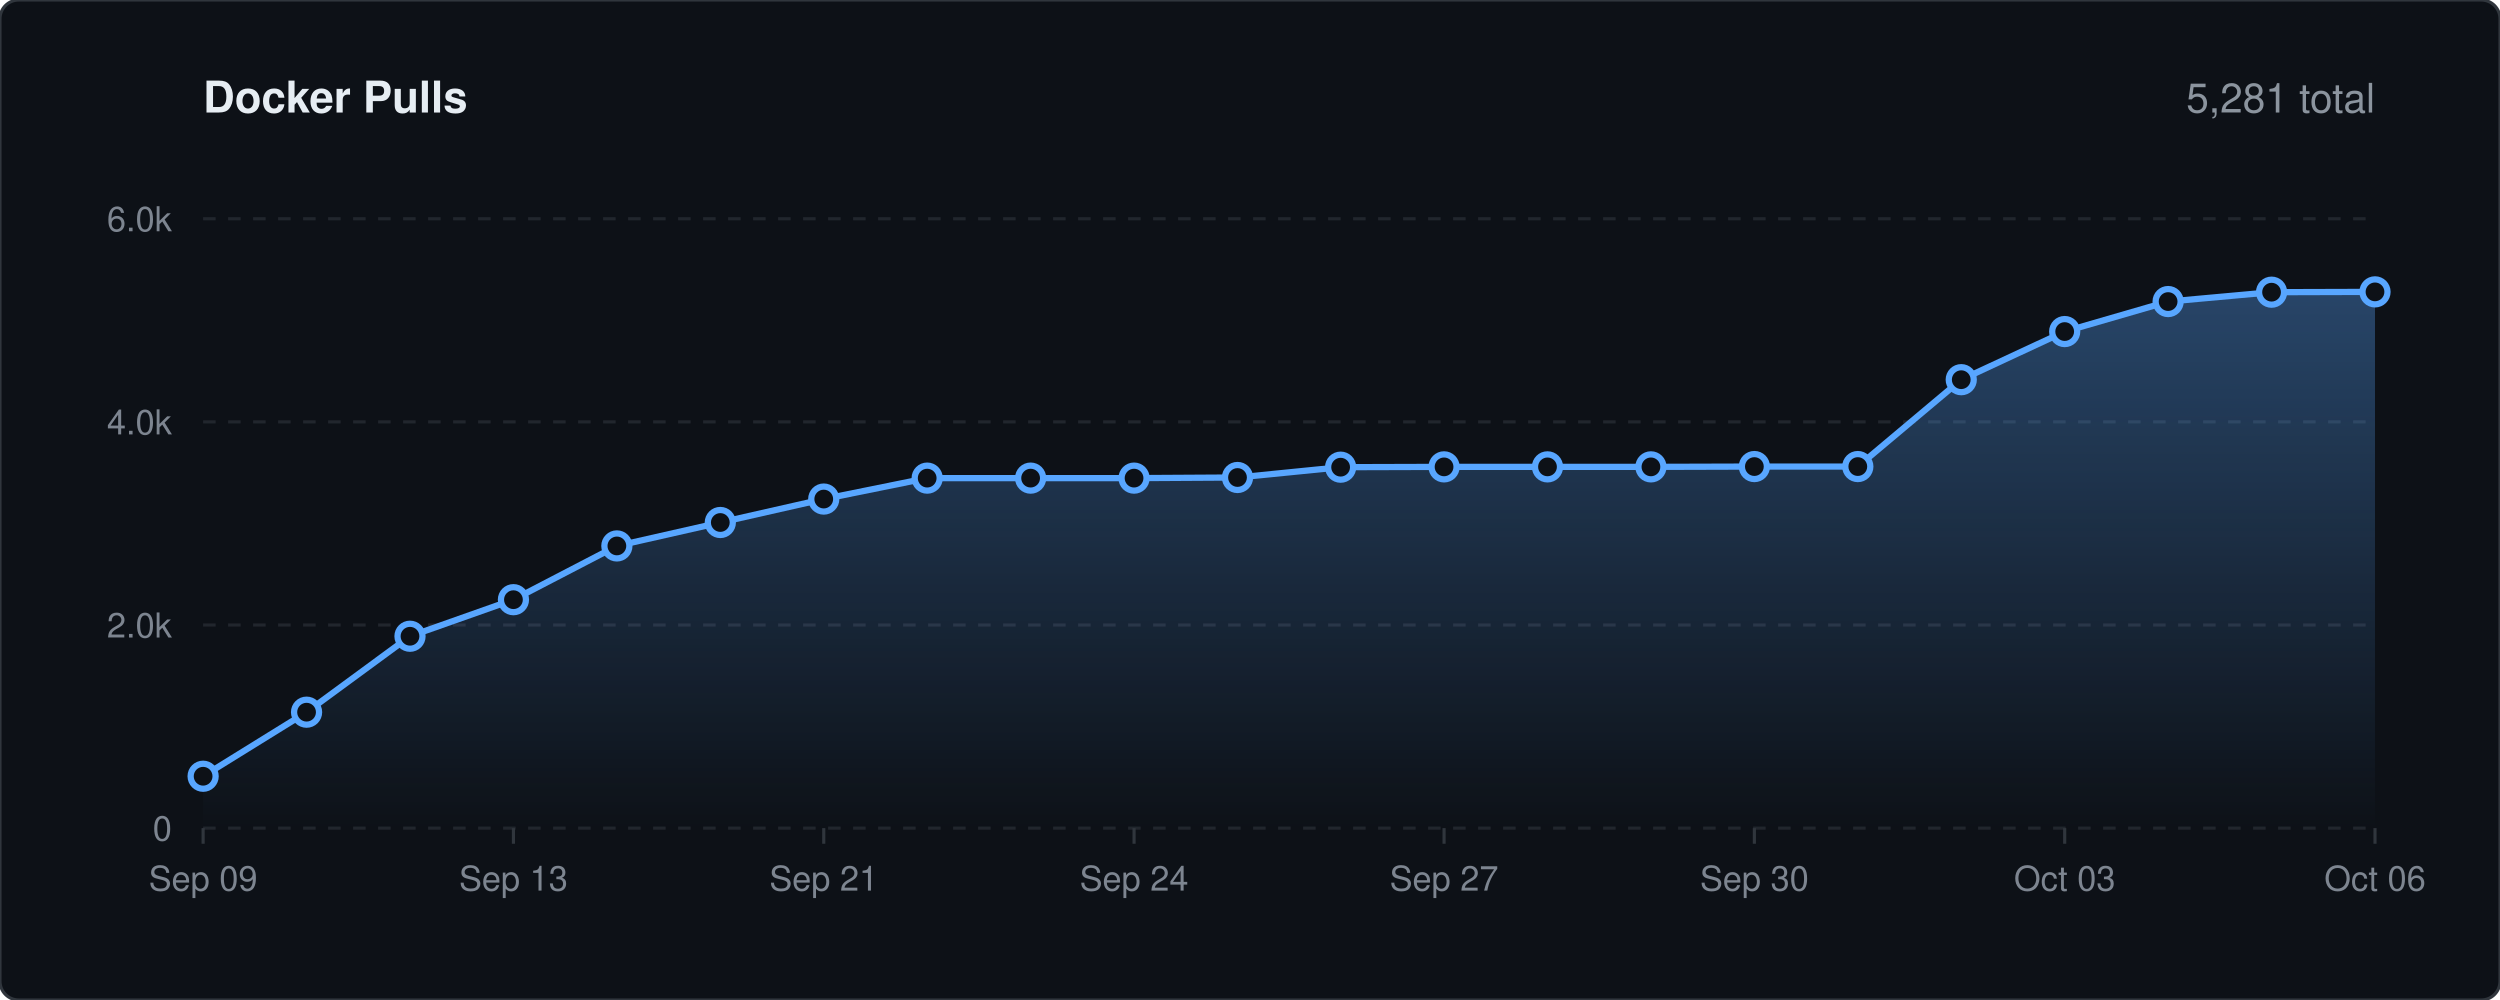
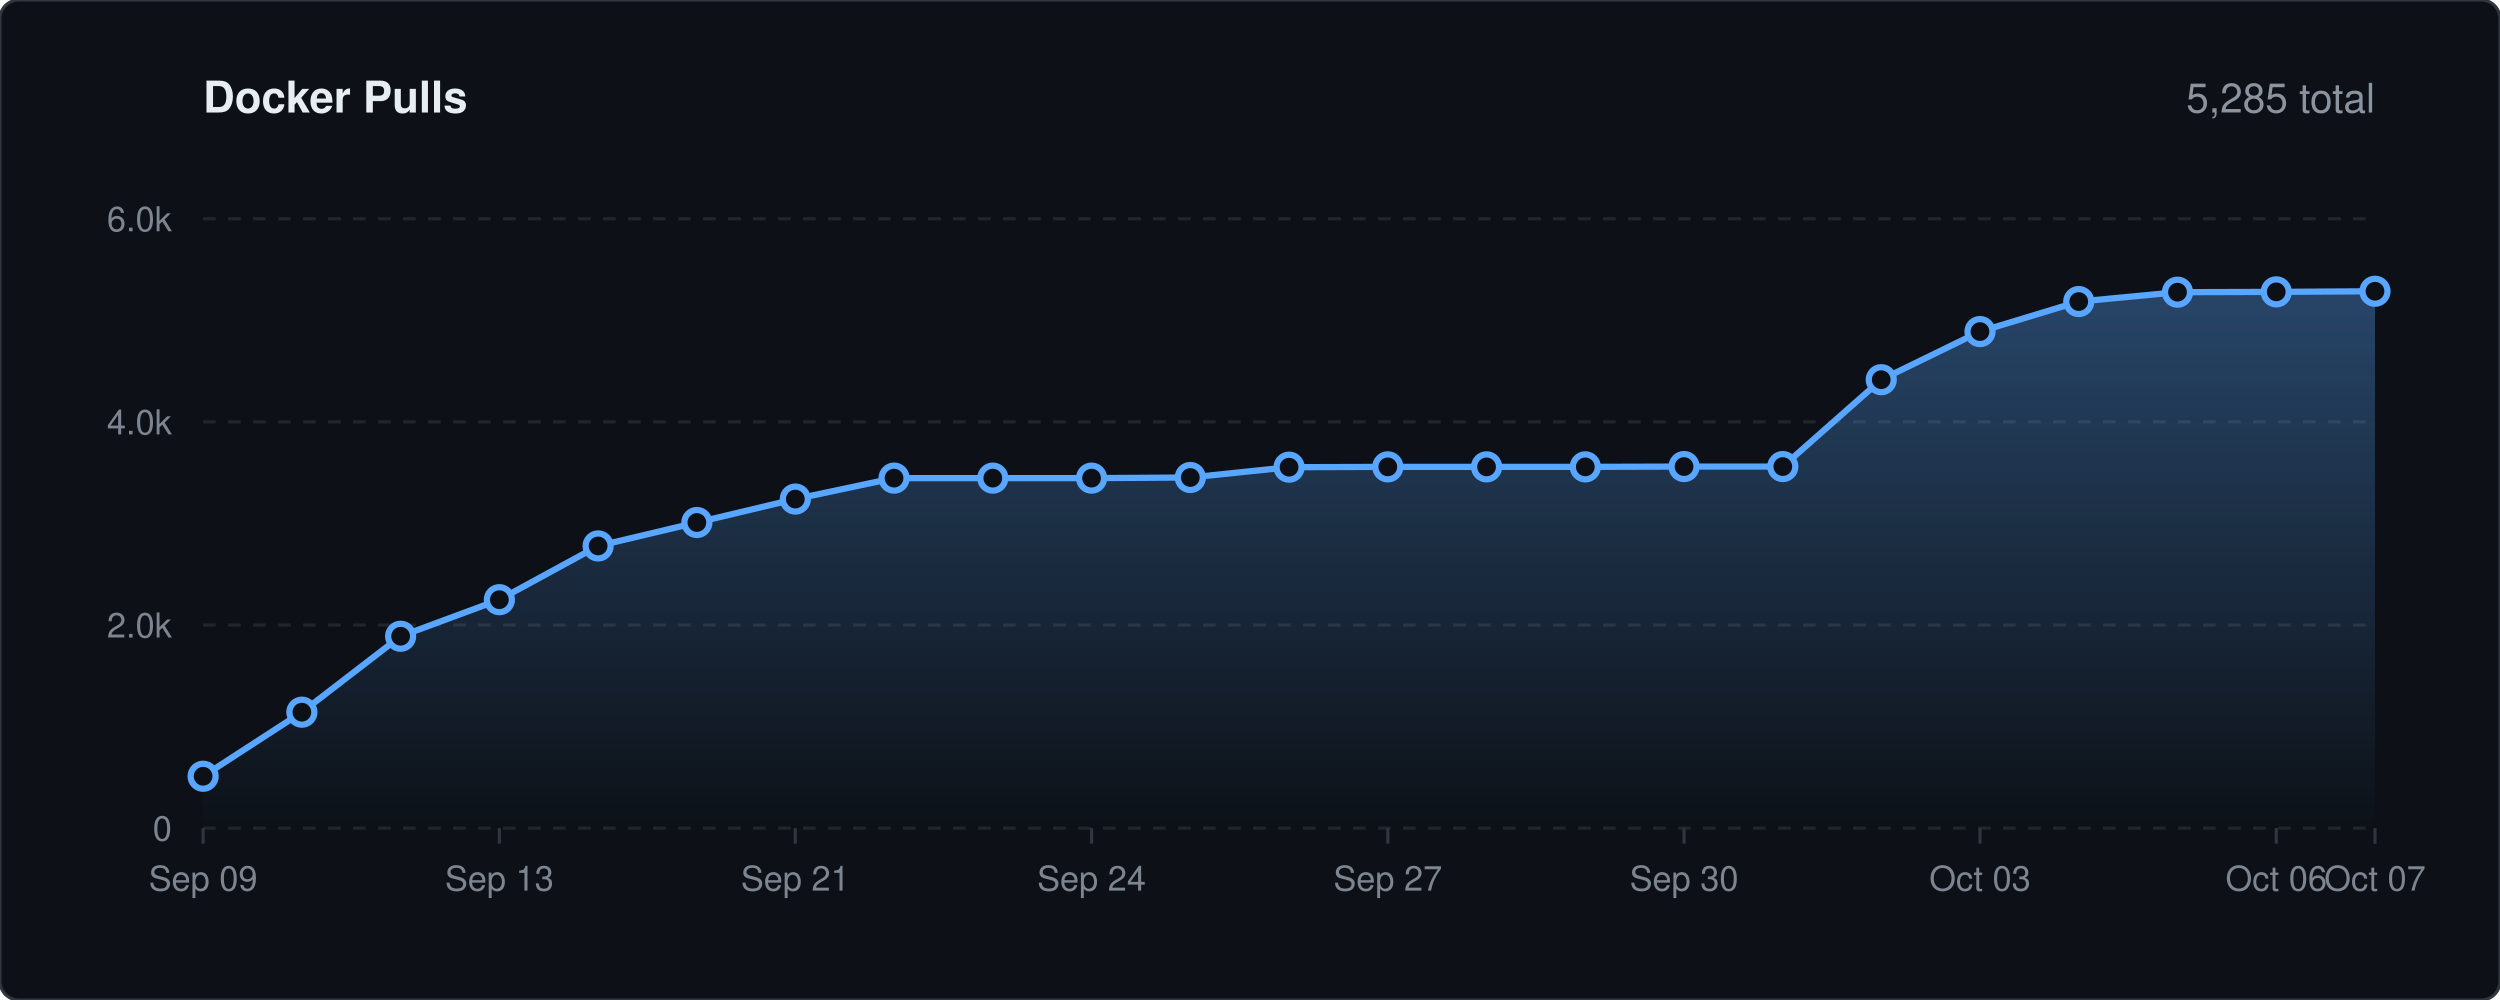
<svg xmlns="http://www.w3.org/2000/svg" viewBox="0 0 800 320" width="100%" height="auto">
  <defs>
    <linearGradient id="lineGrad" x1="0" y1="0" x2="0" y2="1">
      <stop offset="0%" stop-color="#58a6ff" stop-opacity="0.35" />
      <stop offset="100%" stop-color="#58a6ff" stop-opacity="0.0" />
    </linearGradient>
    <style>
    .bg { fill: #0d1117; stroke: #30363d; stroke-width: 1px; rx: 6px; }
    .title { font-family: -apple-system, BlinkMacSystemFont, 'Segoe UI', Helvetica, Arial, sans-serif; font-size: 14px; font-weight: 600; fill: #e6edf3; }
    .stat-text { font-family: -apple-system, BlinkMacSystemFont, 'Segoe UI', Helvetica, Arial, sans-serif; font-size: 13px; font-weight: 500; fill: #8b949e; }
    .grid { stroke: #21262d; stroke-width: 1px; stroke-dasharray: 4,4; }
    .axis-text { font-family: -apple-system, BlinkMacSystemFont, 'Segoe UI', Helvetica, Arial, sans-serif; font-size: 11px; fill: #7d8590; }
    .spark-line { fill: none; stroke: #58a6ff; stroke-width: 2px; stroke-linecap: round; stroke-linejoin: round; }
    .spark-point { fill: #0d1117; stroke: #58a6ff; stroke-width: 2px; }
  </style>
  </defs>
  <rect width="800" height="320" class="bg" />
  <text x="65" y="36" class="title">Docker Pulls</text>
-   <text x="760" y="36" text-anchor="end" class="stat-text">5,281 total</text>
+   <text x="760" y="36" text-anchor="end" class="stat-text">5,285 total</text>
  <line x1="65" y1="265.0" x2="760" y2="265.0" class="grid" />
  <text x="55" y="269.0" text-anchor="end" class="axis-text">0</text>
  <line x1="65" y1="200.0" x2="760" y2="200.0" class="grid" />
  <text x="55" y="204.0" text-anchor="end" class="axis-text">2.0k</text>
  <line x1="65" y1="135.0" x2="760" y2="135.0" class="grid" />
  <text x="55" y="139.0" text-anchor="end" class="axis-text">4.0k</text>
  <line x1="65" y1="70.0" x2="760" y2="70.0" class="grid" />
  <text x="55" y="74.0" text-anchor="end" class="axis-text">6.0k</text>
  <line x1="65.0" y1="265" x2="65.0" y2="270" stroke="#30363d" stroke-width="1px" />
  <text x="65.0" y="285" text-anchor="middle" class="axis-text">Sep 09</text>
-   <line x1="164.3" y1="265" x2="164.3" y2="270" stroke="#30363d" stroke-width="1px" />
-   <text x="164.3" y="285" text-anchor="middle" class="axis-text">Sep 13</text>
-   <line x1="263.6" y1="265" x2="263.6" y2="270" stroke="#30363d" stroke-width="1px" />
-   <text x="263.6" y="285" text-anchor="middle" class="axis-text">Sep 21</text>
-   <line x1="362.9" y1="265" x2="362.9" y2="270" stroke="#30363d" stroke-width="1px" />
-   <text x="362.9" y="285" text-anchor="middle" class="axis-text">Sep 24</text>
-   <line x1="462.1" y1="265" x2="462.1" y2="270" stroke="#30363d" stroke-width="1px" />
-   <text x="462.1" y="285" text-anchor="middle" class="axis-text">Sep 27</text>
-   <line x1="561.4" y1="265" x2="561.4" y2="270" stroke="#30363d" stroke-width="1px" />
-   <text x="561.4" y="285" text-anchor="middle" class="axis-text">Sep 30</text>
-   <line x1="660.7" y1="265" x2="660.7" y2="270" stroke="#30363d" stroke-width="1px" />
-   <text x="660.7" y="285" text-anchor="middle" class="axis-text">Oct 03</text>
+   <line x1="159.8" y1="265" x2="159.8" y2="270" stroke="#30363d" stroke-width="1px" />
+   <text x="159.8" y="285" text-anchor="middle" class="axis-text">Sep 13</text>
+   <line x1="254.5" y1="265" x2="254.5" y2="270" stroke="#30363d" stroke-width="1px" />
+   <text x="254.5" y="285" text-anchor="middle" class="axis-text">Sep 21</text>
+   <line x1="349.3" y1="265" x2="349.3" y2="270" stroke="#30363d" stroke-width="1px" />
+   <text x="349.3" y="285" text-anchor="middle" class="axis-text">Sep 24</text>
+   <line x1="444.1" y1="265" x2="444.1" y2="270" stroke="#30363d" stroke-width="1px" />
+   <text x="444.1" y="285" text-anchor="middle" class="axis-text">Sep 27</text>
+   <line x1="538.9" y1="265" x2="538.9" y2="270" stroke="#30363d" stroke-width="1px" />
+   <text x="538.9" y="285" text-anchor="middle" class="axis-text">Sep 30</text>
+   <line x1="633.6" y1="265" x2="633.6" y2="270" stroke="#30363d" stroke-width="1px" />
+   <text x="633.6" y="285" text-anchor="middle" class="axis-text">Oct 03</text>
+   <line x1="728.4" y1="265" x2="728.4" y2="270" stroke="#30363d" stroke-width="1px" />
+   <text x="728.4" y="285" text-anchor="middle" class="axis-text">Oct 06</text>
  <line x1="760.0" y1="265" x2="760.0" y2="270" stroke="#30363d" stroke-width="1px" />
-   <text x="760.0" y="285" text-anchor="middle" class="axis-text">Oct 06</text>
-   <path d="M 65.0 248.4 L 98.1 227.9 L 131.2 203.6 L 164.3 191.9 L 197.4 174.7 L 230.5 167.2 L 263.6 159.7 L 296.7 153.0 L 329.8 153.0 L 362.9 153.0 L 396.0 152.8 L 429.0 149.5 L 462.1 149.4 L 495.2 149.4 L 528.3 149.4 L 561.4 149.3 L 594.5 149.3 L 627.6 121.5 L 660.7 106.1 L 693.8 96.5 L 726.9 93.5 L 760.0 93.4 L 760.0 265.0 L 65.0 265.0 Z" fill="url(#lineGrad)" />
-   <path d="M 65.0 248.4 L 98.1 227.9 L 131.2 203.6 L 164.3 191.9 L 197.4 174.7 L 230.5 167.2 L 263.6 159.7 L 296.7 153.0 L 329.8 153.0 L 362.9 153.0 L 396.0 152.8 L 429.0 149.5 L 462.1 149.4 L 495.2 149.4 L 528.3 149.4 L 561.4 149.3 L 594.5 149.3 L 627.6 121.5 L 660.7 106.1 L 693.8 96.5 L 726.9 93.5 L 760.0 93.4" class="spark-line" />
+   <text x="760.0" y="285" text-anchor="middle" class="axis-text">Oct 07</text>
+   <path d="M 65.0 248.4 L 96.6 227.9 L 128.2 203.6 L 159.8 191.9 L 191.4 174.7 L 223.0 167.2 L 254.5 159.7 L 286.1 153.0 L 317.7 153.0 L 349.3 153.0 L 380.9 152.8 L 412.5 149.5 L 444.1 149.4 L 475.7 149.4 L 507.3 149.4 L 538.9 149.3 L 570.5 149.3 L 602.0 121.5 L 633.6 106.1 L 665.2 96.5 L 696.8 93.5 L 728.4 93.4 L 760.0 93.2 L 760.0 265.0 L 65.0 265.0 Z" fill="url(#lineGrad)" />
+   <path d="M 65.0 248.4 L 96.6 227.9 L 128.2 203.6 L 159.8 191.9 L 191.4 174.7 L 223.0 167.2 L 254.5 159.7 L 286.1 153.0 L 317.7 153.0 L 349.3 153.0 L 380.9 152.8 L 412.5 149.5 L 444.1 149.4 L 475.7 149.4 L 507.3 149.4 L 538.9 149.3 L 570.5 149.3 L 602.0 121.5 L 633.6 106.1 L 665.2 96.5 L 696.8 93.5 L 728.4 93.4 L 760.0 93.2" class="spark-line" />
  <circle cx="65.0" cy="248.4" r="4" class="spark-point" />
-   <circle cx="98.1" cy="227.9" r="4" class="spark-point" />
-   <circle cx="131.2" cy="203.6" r="4" class="spark-point" />
-   <circle cx="164.3" cy="191.9" r="4" class="spark-point" />
-   <circle cx="197.4" cy="174.7" r="4" class="spark-point" />
-   <circle cx="230.5" cy="167.2" r="4" class="spark-point" />
-   <circle cx="263.6" cy="159.7" r="4" class="spark-point" />
-   <circle cx="296.7" cy="153.0" r="4" class="spark-point" />
-   <circle cx="329.8" cy="153.0" r="4" class="spark-point" />
-   <circle cx="362.9" cy="153.0" r="4" class="spark-point" />
-   <circle cx="396.0" cy="152.8" r="4" class="spark-point" />
-   <circle cx="429.0" cy="149.5" r="4" class="spark-point" />
-   <circle cx="462.1" cy="149.4" r="4" class="spark-point" />
-   <circle cx="495.2" cy="149.4" r="4" class="spark-point" />
-   <circle cx="528.3" cy="149.4" r="4" class="spark-point" />
-   <circle cx="561.4" cy="149.3" r="4" class="spark-point" />
-   <circle cx="594.5" cy="149.3" r="4" class="spark-point" />
-   <circle cx="627.6" cy="121.5" r="4" class="spark-point" />
-   <circle cx="660.7" cy="106.1" r="4" class="spark-point" />
-   <circle cx="693.8" cy="96.5" r="4" class="spark-point" />
-   <circle cx="726.9" cy="93.5" r="4" class="spark-point" />
-   <circle cx="760.0" cy="93.4" r="4" class="spark-point" />
+   <circle cx="96.6" cy="227.9" r="4" class="spark-point" />
+   <circle cx="128.2" cy="203.6" r="4" class="spark-point" />
+   <circle cx="159.8" cy="191.9" r="4" class="spark-point" />
+   <circle cx="191.4" cy="174.7" r="4" class="spark-point" />
+   <circle cx="223.0" cy="167.2" r="4" class="spark-point" />
+   <circle cx="254.5" cy="159.7" r="4" class="spark-point" />
+   <circle cx="286.1" cy="153.0" r="4" class="spark-point" />
+   <circle cx="317.7" cy="153.0" r="4" class="spark-point" />
+   <circle cx="349.3" cy="153.0" r="4" class="spark-point" />
+   <circle cx="380.9" cy="152.8" r="4" class="spark-point" />
+   <circle cx="412.5" cy="149.5" r="4" class="spark-point" />
+   <circle cx="444.1" cy="149.4" r="4" class="spark-point" />
+   <circle cx="475.7" cy="149.4" r="4" class="spark-point" />
+   <circle cx="507.3" cy="149.4" r="4" class="spark-point" />
+   <circle cx="538.9" cy="149.3" r="4" class="spark-point" />
+   <circle cx="570.5" cy="149.3" r="4" class="spark-point" />
+   <circle cx="602.0" cy="121.5" r="4" class="spark-point" />
+   <circle cx="633.6" cy="106.1" r="4" class="spark-point" />
+   <circle cx="665.2" cy="96.5" r="4" class="spark-point" />
+   <circle cx="696.8" cy="93.5" r="4" class="spark-point" />
+   <circle cx="728.4" cy="93.4" r="4" class="spark-point" />
+   <circle cx="760.0" cy="93.2" r="4" class="spark-point" />
</svg>
